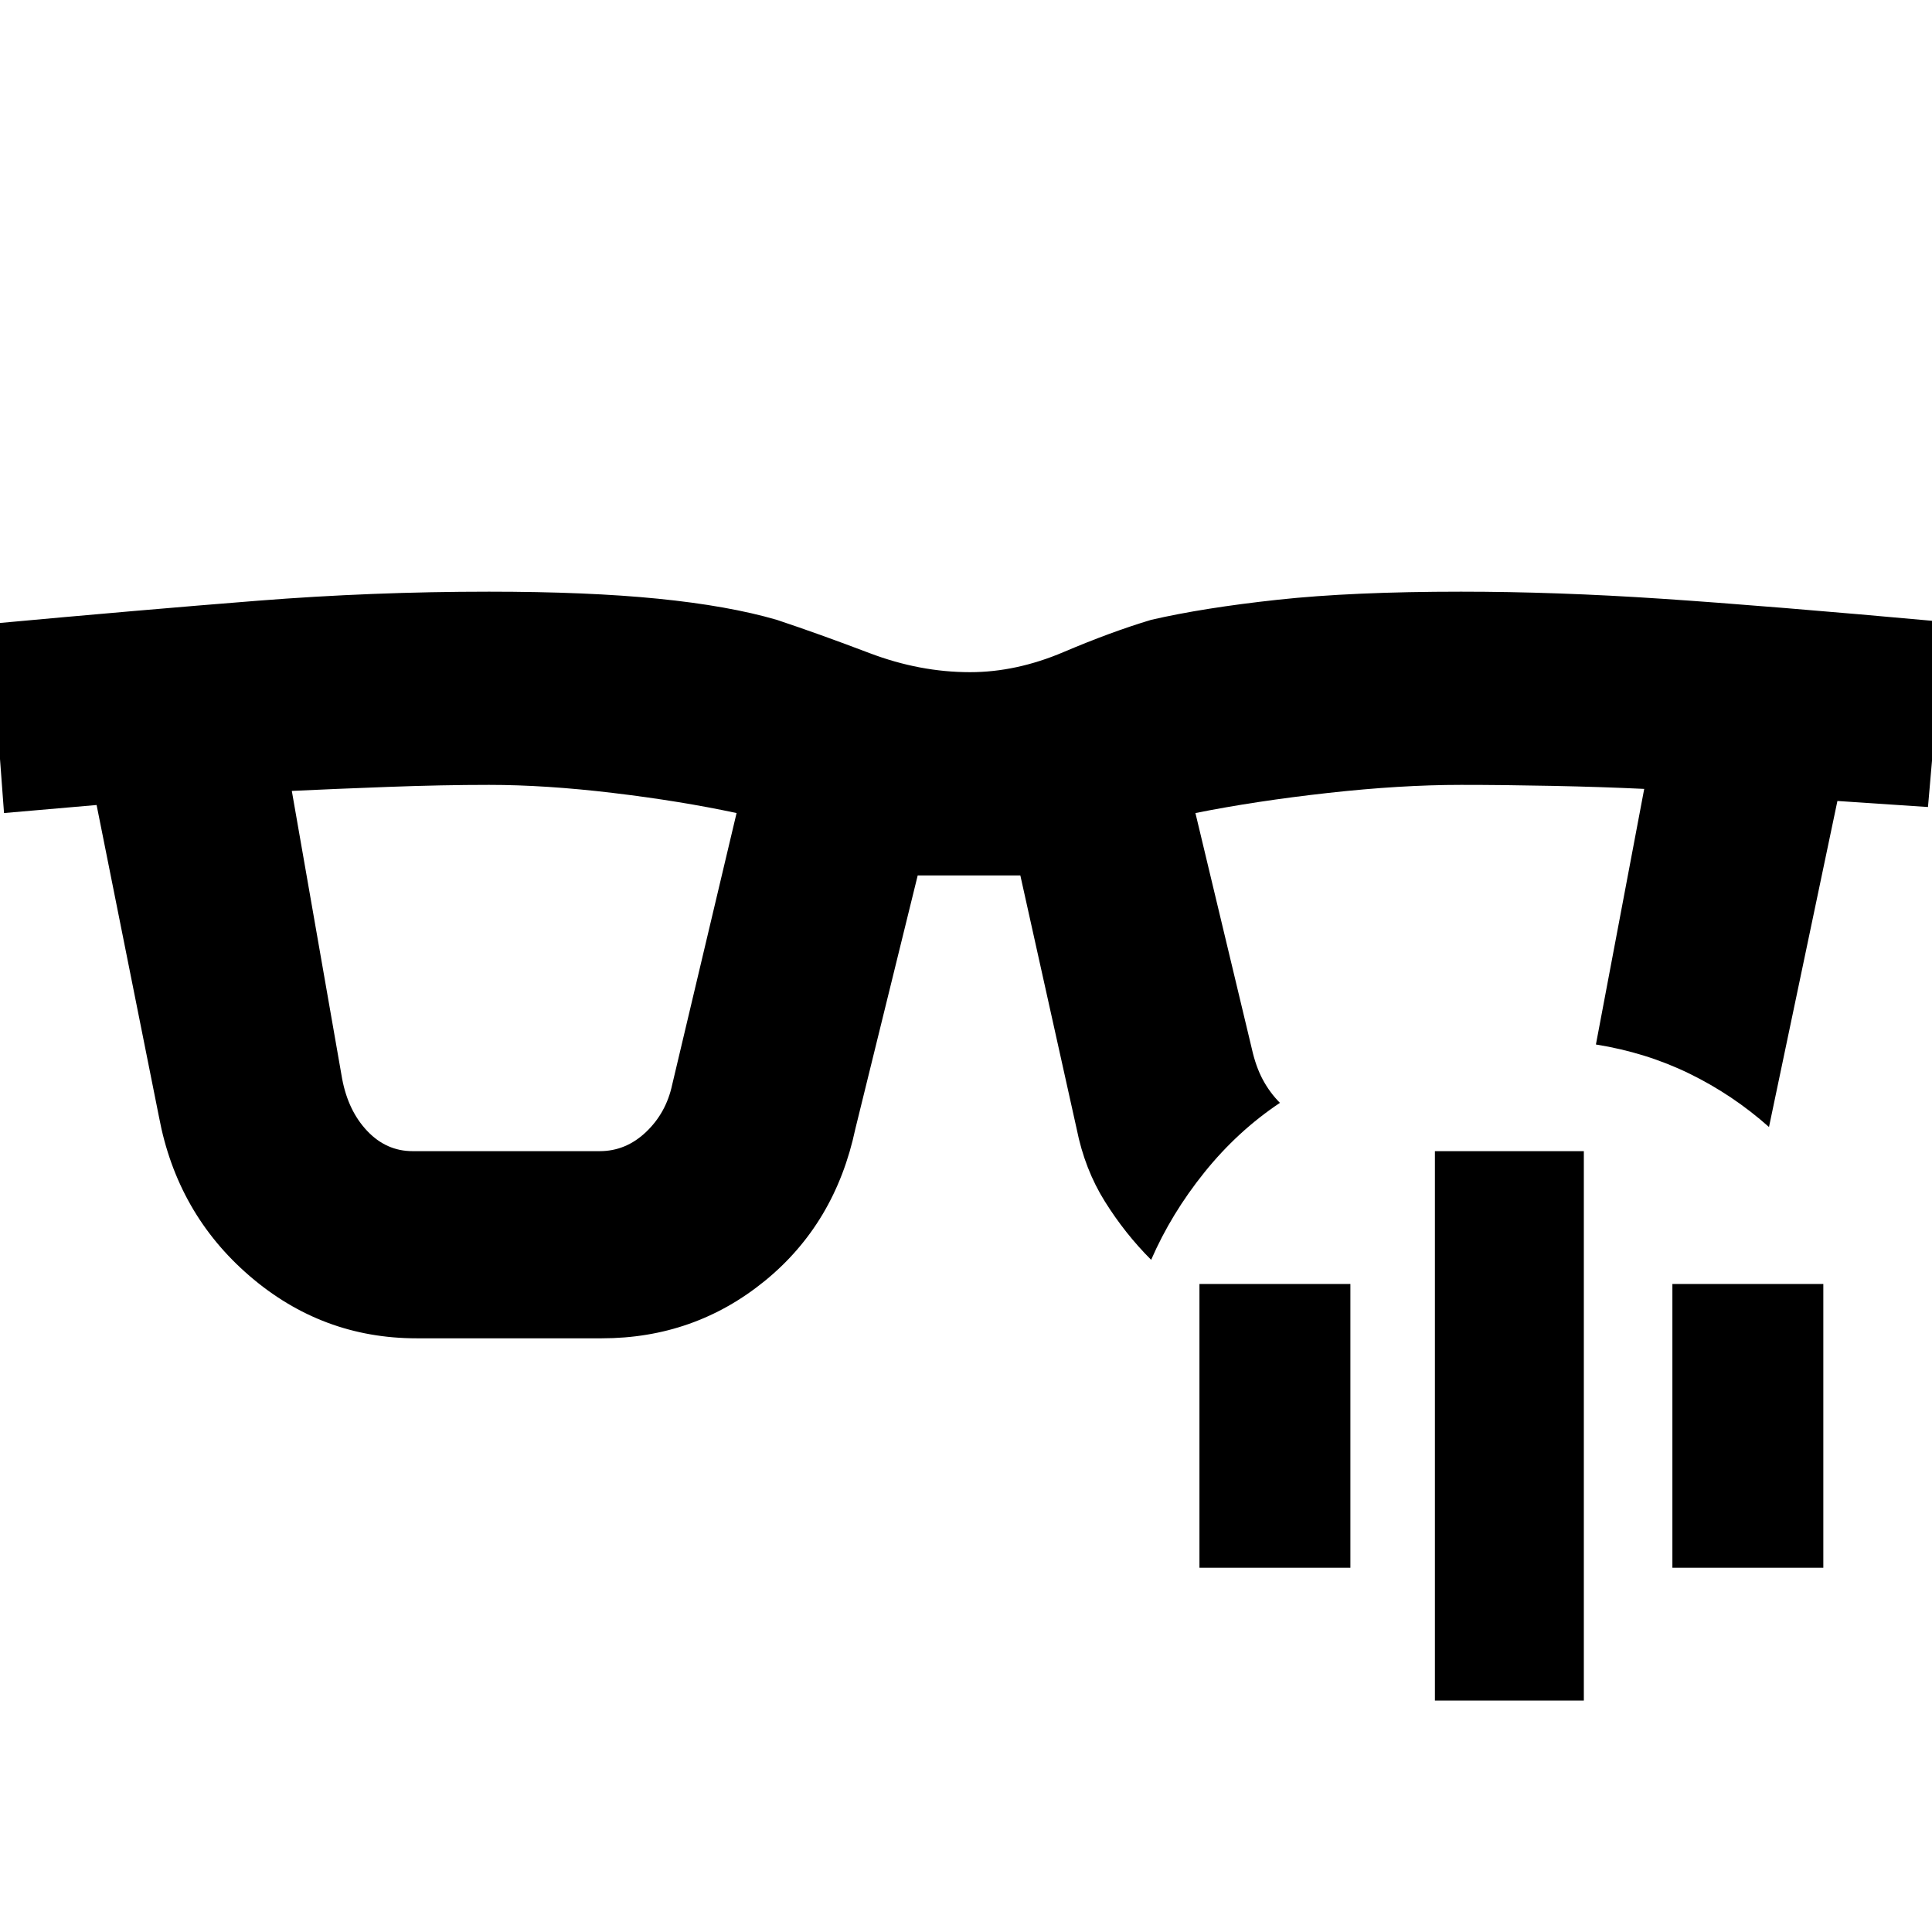
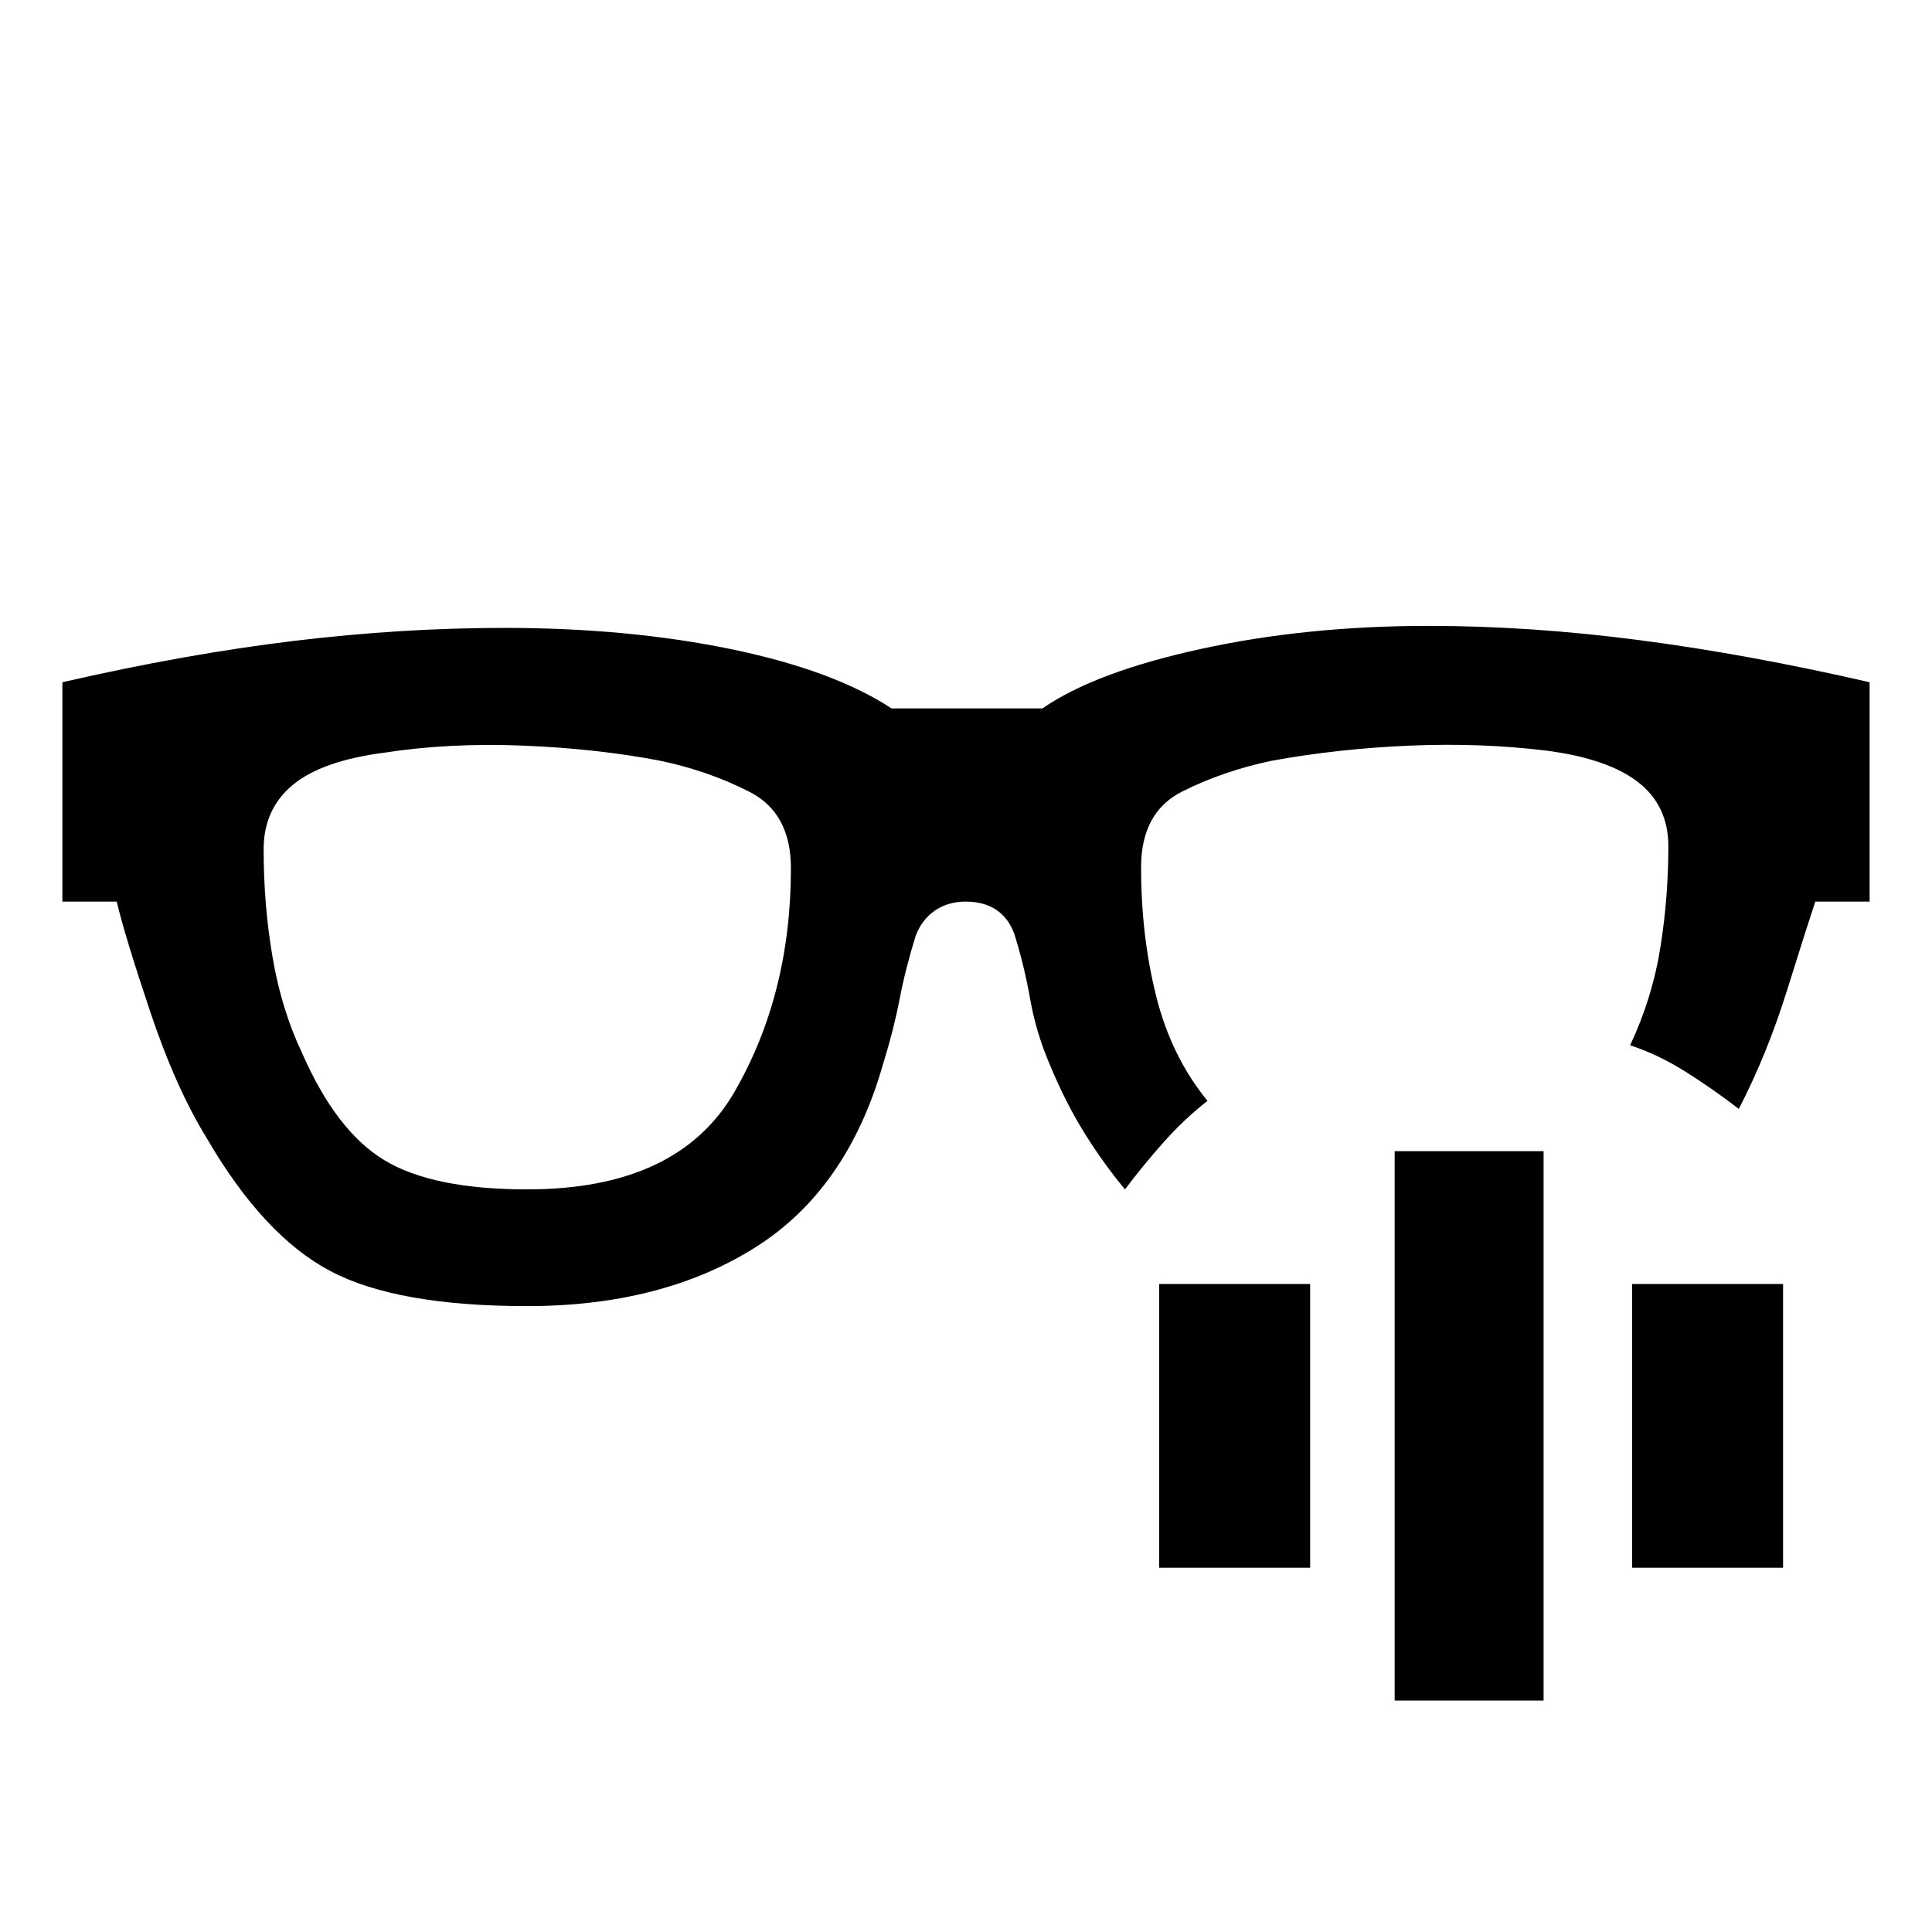
<svg xmlns="http://www.w3.org/2000/svg" width="48" height="48" viewBox="0 -960 960 960">
-   <path d="M170-424q3 16 12.5 26t22.5 10h93q13 0 23-9.5t13-23.5l32-135q-28-6-61.5-10t-61.5-4q-23 0-50 1t-48 2l25 143Zm402 90q-13-13-23-29t-14-36l-28-126h-51l-31 126q-10 47-45 75.5T299-295h-92q-47 0-83-31t-45-79L48-560l-46 4-7-94q76-7 133-11.5t115-4.5q49 0 84 3.5t59 10.5q21 7 46 16.5t50 9.5q23 0 46.5-10t43.5-16q26-6 63-10t91-4q47 0 99.5 3.5T966-651l-8 92-45-3-34 162q-18-16-39.5-26.5T793-441l24-127q-21-1-45.5-1.5T726-570q-30 0-66 4t-66 10l28 117q2 9 5.5 15.5T636-412q-21 14-37.5 34.5T572-334Zm141 219v-273h74v273h-74Zm-117-66v-141h75v141h-75Zm235 0v-141h75v141h-75Z" />
+   <path d="M262-369q75 0 103-48.51 28-48.5 28-111.08 0-27.41-20.5-37.91Q352-577 328-582q-31.19-6-67.97-7.5Q223.26-591 191-586q-31 4-45.5 16T131-538q0 28 4.5 54t14.5 47q17 39 41 53.5t71 14.5Zm431 254v-273h74v273h-74Zm-117-66v-141h75v141h-75Zm235 0v-141h75v141h-75ZM261.93-311Q197-311 164-328.5T103-394q-15.58-25.17-28.29-63.09Q62-495 58-512H31v-109q61-14 114.77-20.5 53.78-6.5 104.7-6.5Q312-648 363-637.5t80 29.5h75q26-18 78.5-29.5T710-649q50 0 104 7t115 21v109h-27q-4 12-14 44t-24 59q-13-10-26.5-18.5T810-440.62Q821-464 825-489q4-25 4-50.47 0-20.2-15-31.86Q799-583 768.56-587q-32.56-4-68.06-2.5T632-582q-24 5-44.5 15.26Q567-556.49 567-529q0 34 7.5 64t25.5 52q-11.59 9.09-21.79 20.55Q568-381 559-369q-10.79-13-20.14-28-9.34-15-17.22-34-6.85-16-9.75-32.5Q509-480 504-496q-3-8-9.09-12-6.08-4-15.03-4-8.88 0-15.38 4.5T455-495q-5 16-8 31.5t-8 31.5q-17.7 62.95-63.93 91.97Q328.83-311 261.93-311Z" />
</svg>
